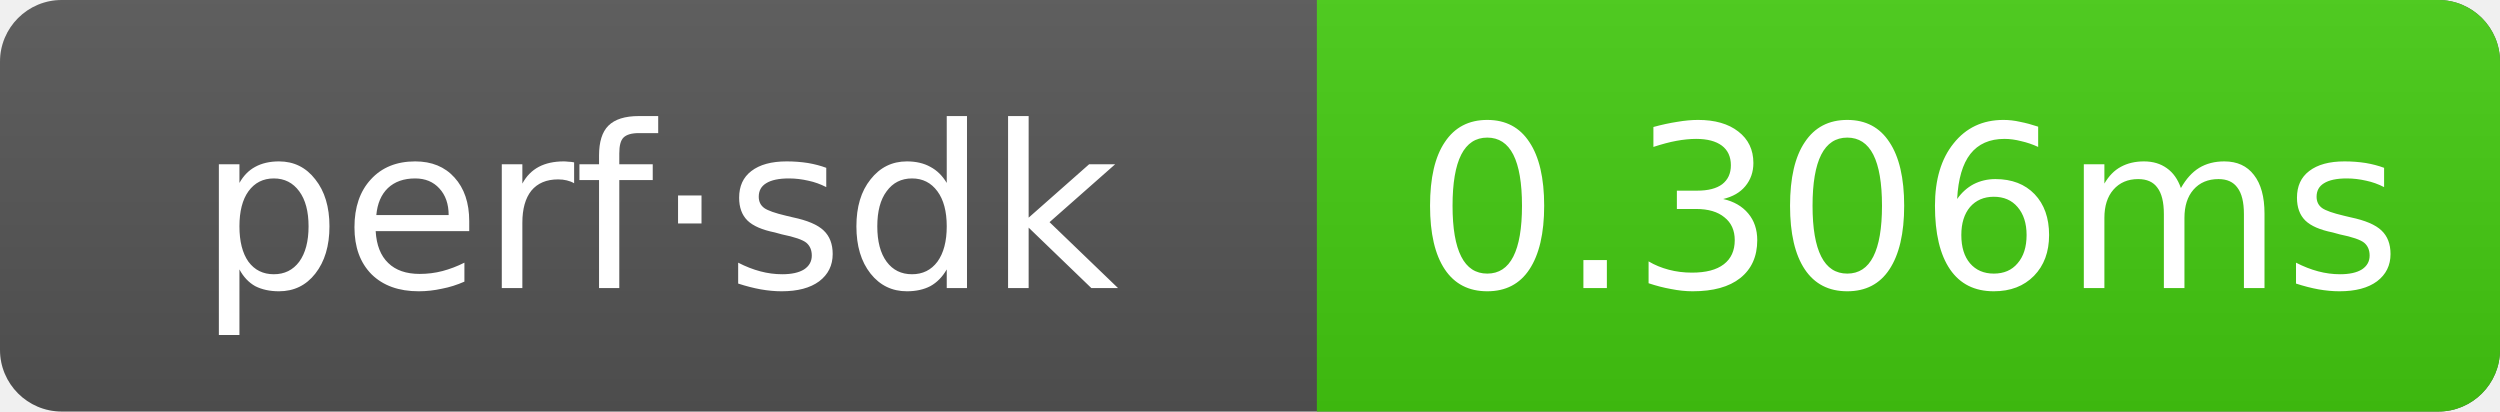
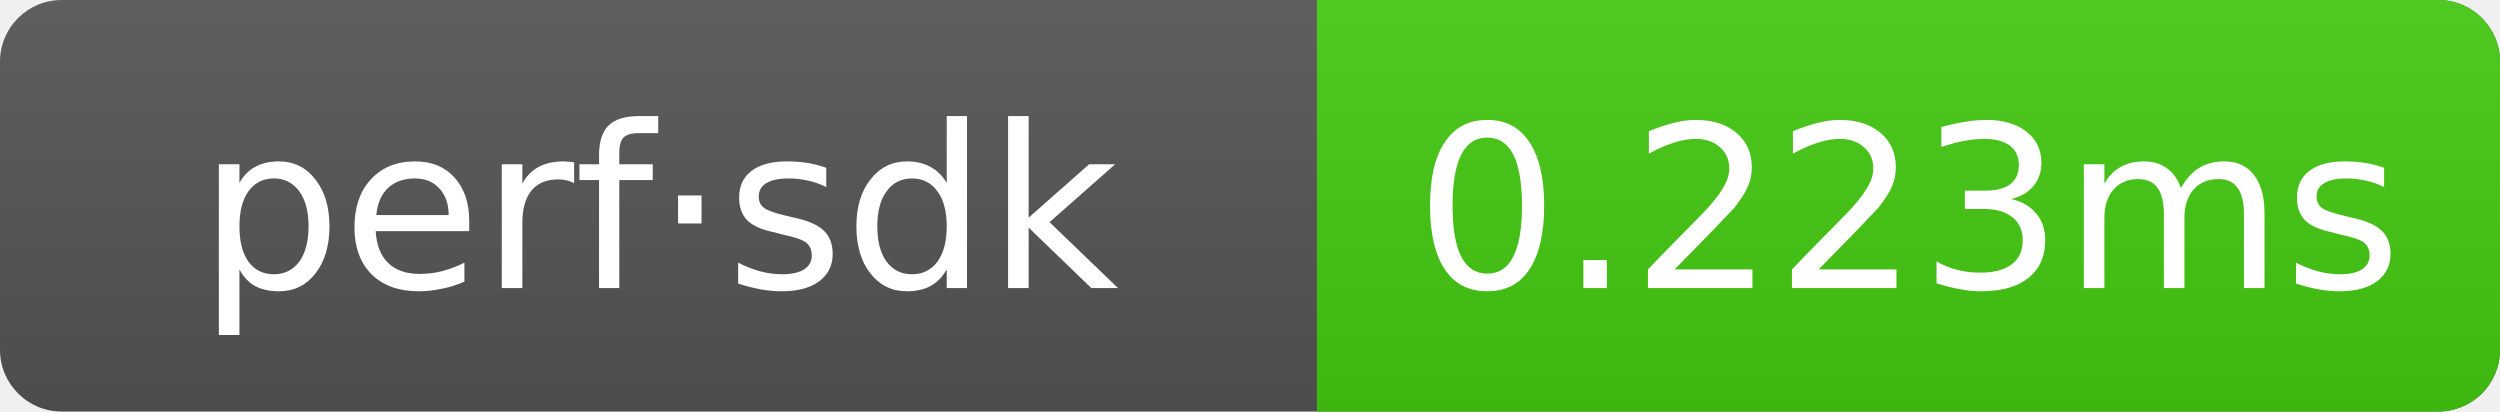
- <svg xmlns="http://www.w3.org/2000/svg" width="121.5" height="20" role="img" aria-label="perf·sdk: 0.306ms">
+ <svg xmlns="http://www.w3.org/2000/svg" width="121.5" height="20" role="img" aria-label="perf·sdk: 0.223ms">
  <linearGradient id="g" x2="0" y2="100%">
    <stop offset="0" stop-color="#bbb" stop-opacity=".1" />
    <stop offset="1" stop-opacity=".1" />
  </linearGradient>
  <clipPath id="r">
    <rect width="121.5" height="20" rx="3" fill="#fff" />
  </clipPath>
  <g clip-path="url(#r)">
    <rect width="121.5" height="20" fill="#555" />
    <rect x="64" width="57.5" height="20" fill="#4c1" />
    <rect width="121.5" height="20" fill="url(#g)" />
  </g>
  <g text-anchor="middle" font-family="Verdana,Geneva,DejaVu Sans,sans-serif" font-size="11" fill="#fff">
    <text x="32" y="14">perf·sdk</text>
-     <text x="92.75" y="14">0.306ms</text>
+     <text x="92.75" y="14">0.223ms</text>
  </g>
</svg>
